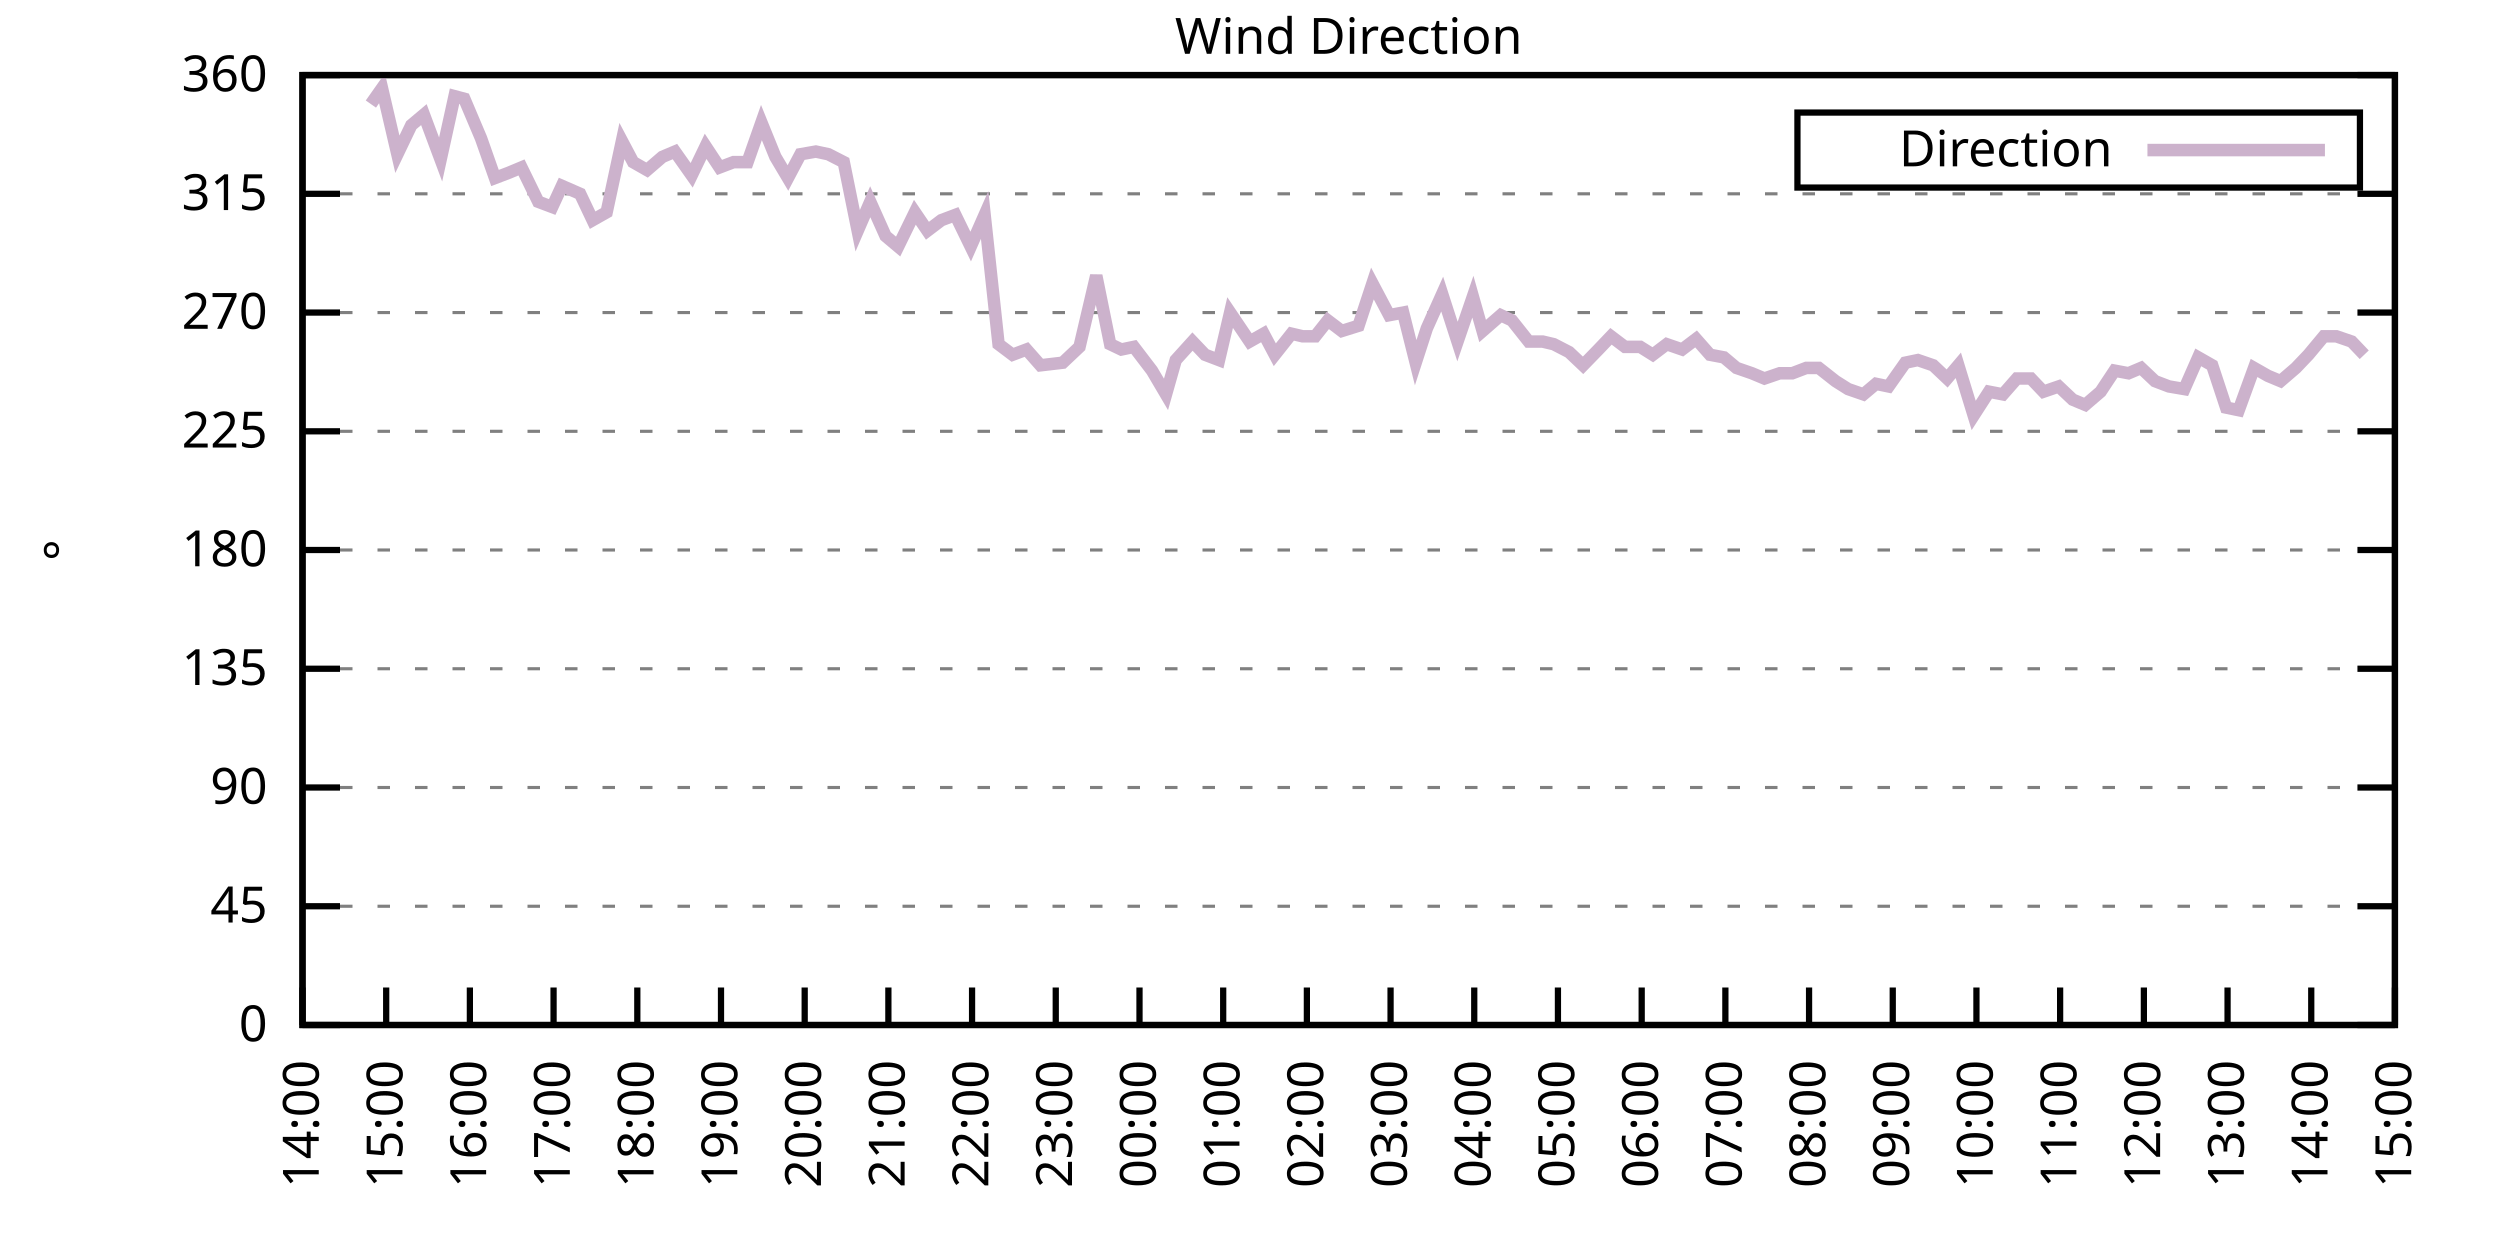
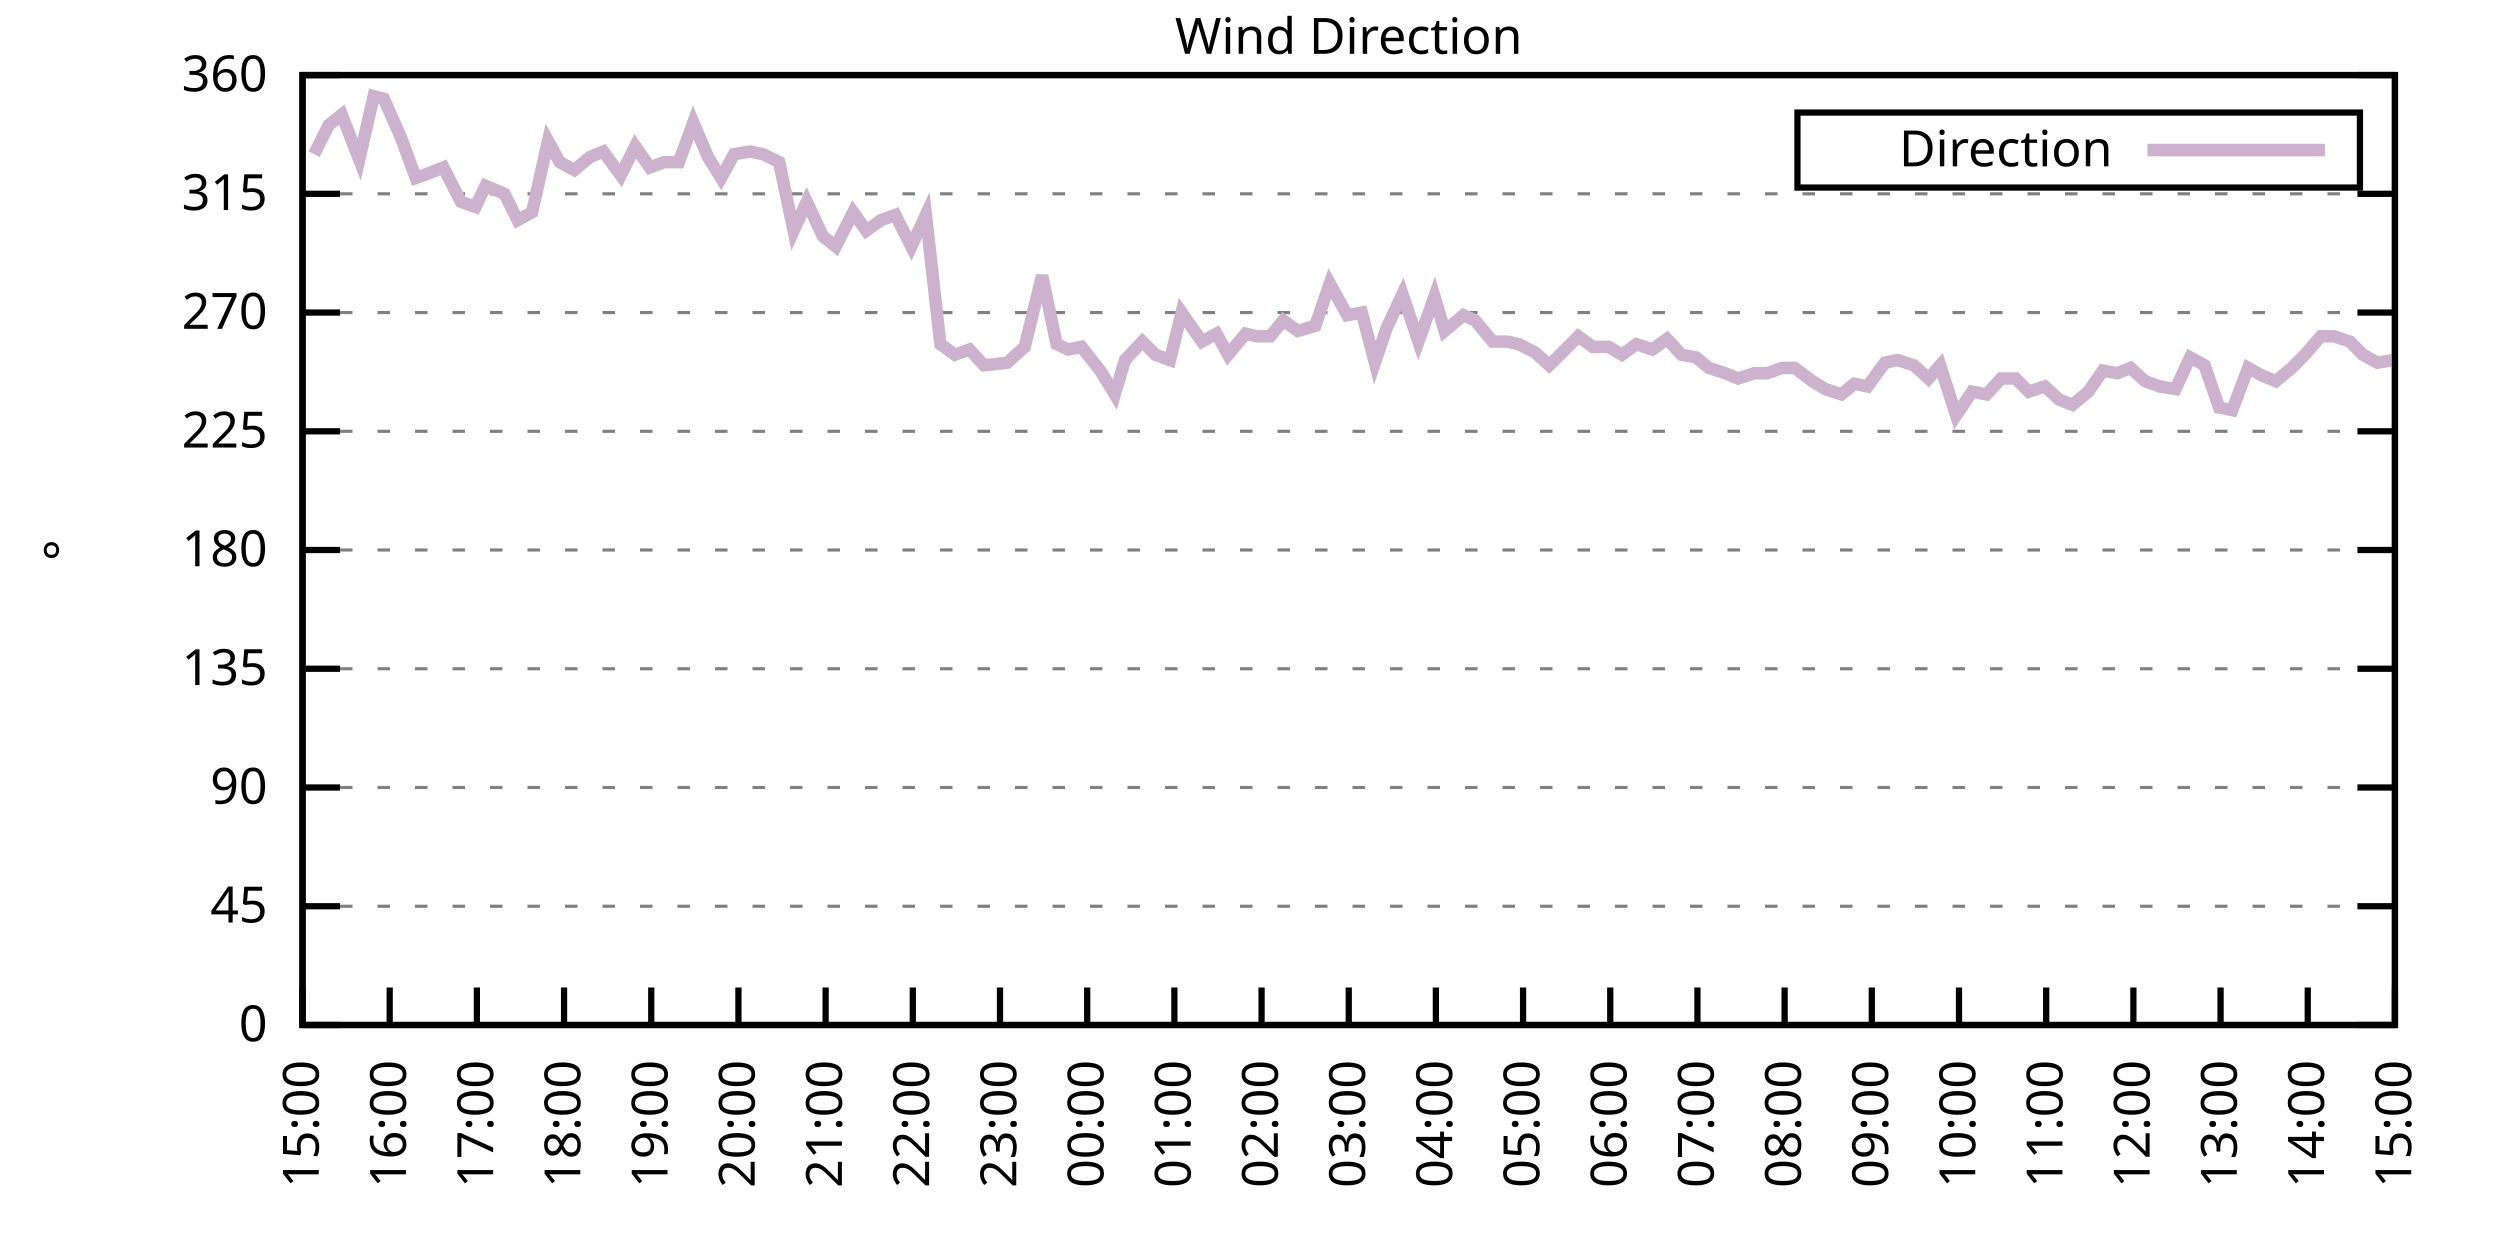
<svg xmlns="http://www.w3.org/2000/svg" xmlns:xlink="http://www.w3.org/1999/xlink" width="400" height="200" viewBox="0 0 400 200">
  <g id="gnuplot_canvas">
    <rect x="0" y="0" width="400" height="200" fill="none" />
    <defs>
      <circle id="gpDot" r="0.5" stroke-width="0.5" stroke="currentColor" />
      <path id="gpPt0" stroke-width="0.333" stroke="currentColor" d="M-1,0 h2 M0,-1 v2" />
      <path id="gpPt1" stroke-width="0.333" stroke="currentColor" d="M-1,-1 L1,1 M1,-1 L-1,1" />
      <path id="gpPt2" stroke-width="0.333" stroke="currentColor" d="M-1,0 L1,0 M0,-1 L0,1 M-1,-1 L1,1 M-1,1 L1,-1" />
      <rect id="gpPt3" stroke-width="0.333" stroke="currentColor" x="-1" y="-1" width="2" height="2" />
      <rect id="gpPt4" stroke-width="0.333" stroke="currentColor" fill="currentColor" x="-1" y="-1" width="2" height="2" />
      <circle id="gpPt5" stroke-width="0.333" stroke="currentColor" cx="0" cy="0" r="1" />
      <use xlink:href="#gpPt5" id="gpPt6" fill="currentColor" stroke="none" />
      <path id="gpPt7" stroke-width="0.333" stroke="currentColor" d="M0,-1.33 L-1.33,0.67 L1.33,0.67 z" />
      <use xlink:href="#gpPt7" id="gpPt8" fill="currentColor" stroke="none" />
      <use xlink:href="#gpPt7" id="gpPt9" stroke="currentColor" transform="rotate(180)" />
      <use xlink:href="#gpPt9" id="gpPt10" fill="currentColor" stroke="none" />
      <use xlink:href="#gpPt3" id="gpPt11" stroke="currentColor" transform="rotate(45)" />
      <use xlink:href="#gpPt11" id="gpPt12" fill="currentColor" stroke="none" />
      <path id="gpPt13" stroke-width="0.333" stroke="currentColor" d="M0,1.330 L1.265,0.411 L0.782,-1.067 L-0.782,-1.076 L-1.265,0.411 z" />
      <use xlink:href="#gpPt13" id="gpPt14" fill="currentColor" stroke="none" />
      <filter id="textbox" filterUnits="objectBoundingBox" x="0" y="0" height="1" width="1">
        <feFlood flood-color="white" flood-opacity="1" result="bgnd" />
        <feComposite in="SourceGraphic" in2="bgnd" operator="atop" />
      </filter>
      <filter id="greybox" filterUnits="objectBoundingBox" x="0" y="0" height="1" width="1">
        <feFlood flood-color="lightgrey" flood-opacity="1" result="grey" />
        <feComposite in="SourceGraphic" in2="grey" operator="atop" />
      </filter>
    </defs>
    <g fill="none" color="white" stroke="currentColor" stroke-width="1.00" stroke-linecap="butt" stroke-linejoin="miter">
</g>
    <g fill="none" color="black" stroke="currentColor" stroke-width="1.00" stroke-linecap="butt" stroke-linejoin="miter">
      <g stroke="none" shape-rendering="crispEdges">
        <polygon fill="rgb(255, 255, 255)" points="48.40,164.00 383.18,164.00 383.18,12.02 48.40,12.02 " />
      </g>
    </g>
    <g fill="none" color="black" stroke="currentColor" stroke-width="1.00" stroke-linecap="butt" stroke-linejoin="miter">
</g>
    <g fill="none" color="black" stroke="black" stroke-width="0.50" stroke-linecap="butt" stroke-linejoin="miter">
</g>
    <g fill="none" color="gray" stroke="currentColor" stroke-width="0.50" stroke-linecap="butt" stroke-linejoin="miter">
      <path stroke="gray" stroke-dasharray="2,4" class="gridline" d="M48.40,164.00 L383.19,164.00  " />
    </g>
    <g fill="none" color="gray" stroke="gray" stroke-width="1.00" stroke-linecap="butt" stroke-linejoin="miter">
</g>
    <g fill="none" color="black" stroke="currentColor" stroke-width="1.00" stroke-linecap="butt" stroke-linejoin="miter">
      <path stroke="black" d="M48.40,164.00 L54.40,164.00 M383.19,164.00 L377.19,164.00  " />
      <g transform="translate(42.80,166.60)" stroke="none" fill="black" font-family="Sans" font-size="8.00" text-anchor="end">
        <text>
          <tspan font-family="Sans"> 0</tspan>
        </text>
      </g>
    </g>
    <g fill="none" color="black" stroke="currentColor" stroke-width="1.00" stroke-linecap="butt" stroke-linejoin="miter">
</g>
    <g fill="none" color="black" stroke="black" stroke-width="0.50" stroke-linecap="butt" stroke-linejoin="miter">
</g>
    <g fill="none" color="gray" stroke="currentColor" stroke-width="0.50" stroke-linecap="butt" stroke-linejoin="miter">
      <path stroke="gray" stroke-dasharray="2,4" class="gridline" d="M48.40,145.00 L383.19,145.00  " />
    </g>
    <g fill="none" color="gray" stroke="gray" stroke-width="1.00" stroke-linecap="butt" stroke-linejoin="miter">
</g>
    <g fill="none" color="black" stroke="currentColor" stroke-width="1.00" stroke-linecap="butt" stroke-linejoin="miter">
      <path stroke="black" d="M48.40,145.00 L54.40,145.00 M383.19,145.00 L377.19,145.00  " />
      <g transform="translate(42.80,147.60)" stroke="none" fill="black" font-family="Sans" font-size="8.00" text-anchor="end">
        <text>
          <tspan font-family="Sans"> 45</tspan>
        </text>
      </g>
    </g>
    <g fill="none" color="black" stroke="currentColor" stroke-width="1.00" stroke-linecap="butt" stroke-linejoin="miter">
</g>
    <g fill="none" color="black" stroke="black" stroke-width="0.50" stroke-linecap="butt" stroke-linejoin="miter">
</g>
    <g fill="none" color="gray" stroke="currentColor" stroke-width="0.50" stroke-linecap="butt" stroke-linejoin="miter">
      <path stroke="gray" stroke-dasharray="2,4" class="gridline" d="M48.40,126.00 L383.19,126.00  " />
    </g>
    <g fill="none" color="gray" stroke="gray" stroke-width="1.00" stroke-linecap="butt" stroke-linejoin="miter">
</g>
    <g fill="none" color="black" stroke="currentColor" stroke-width="1.00" stroke-linecap="butt" stroke-linejoin="miter">
      <path stroke="black" d="M48.40,126.00 L54.40,126.00 M383.19,126.00 L377.19,126.00  " />
      <g transform="translate(42.80,128.60)" stroke="none" fill="black" font-family="Sans" font-size="8.00" text-anchor="end">
        <text>
          <tspan font-family="Sans"> 90</tspan>
        </text>
      </g>
    </g>
    <g fill="none" color="black" stroke="currentColor" stroke-width="1.00" stroke-linecap="butt" stroke-linejoin="miter">
</g>
    <g fill="none" color="black" stroke="black" stroke-width="0.50" stroke-linecap="butt" stroke-linejoin="miter">
</g>
    <g fill="none" color="gray" stroke="currentColor" stroke-width="0.50" stroke-linecap="butt" stroke-linejoin="miter">
      <path stroke="gray" stroke-dasharray="2,4" class="gridline" d="M48.40,107.00 L383.19,107.00  " />
    </g>
    <g fill="none" color="gray" stroke="gray" stroke-width="1.00" stroke-linecap="butt" stroke-linejoin="miter">
</g>
    <g fill="none" color="black" stroke="currentColor" stroke-width="1.00" stroke-linecap="butt" stroke-linejoin="miter">
      <path stroke="black" d="M48.40,107.00 L54.40,107.00 M383.19,107.00 L377.19,107.00  " />
      <g transform="translate(42.80,109.60)" stroke="none" fill="black" font-family="Sans" font-size="8.00" text-anchor="end">
        <text>
          <tspan font-family="Sans"> 135</tspan>
        </text>
      </g>
    </g>
    <g fill="none" color="black" stroke="currentColor" stroke-width="1.00" stroke-linecap="butt" stroke-linejoin="miter">
</g>
    <g fill="none" color="black" stroke="black" stroke-width="0.50" stroke-linecap="butt" stroke-linejoin="miter">
</g>
    <g fill="none" color="gray" stroke="currentColor" stroke-width="0.50" stroke-linecap="butt" stroke-linejoin="miter">
      <path stroke="gray" stroke-dasharray="2,4" class="gridline" d="M48.40,88.00 L383.19,88.00  " />
    </g>
    <g fill="none" color="gray" stroke="gray" stroke-width="1.00" stroke-linecap="butt" stroke-linejoin="miter">
</g>
    <g fill="none" color="black" stroke="currentColor" stroke-width="1.00" stroke-linecap="butt" stroke-linejoin="miter">
      <path stroke="black" d="M48.40,88.00 L54.40,88.00 M383.19,88.00 L377.19,88.00  " />
      <g transform="translate(42.80,90.60)" stroke="none" fill="black" font-family="Sans" font-size="8.00" text-anchor="end">
        <text>
          <tspan font-family="Sans"> 180</tspan>
        </text>
      </g>
    </g>
    <g fill="none" color="black" stroke="currentColor" stroke-width="1.00" stroke-linecap="butt" stroke-linejoin="miter">
</g>
    <g fill="none" color="black" stroke="black" stroke-width="0.50" stroke-linecap="butt" stroke-linejoin="miter">
</g>
    <g fill="none" color="gray" stroke="currentColor" stroke-width="0.50" stroke-linecap="butt" stroke-linejoin="miter">
      <path stroke="gray" stroke-dasharray="2,4" class="gridline" d="M48.40,69.01 L383.19,69.01  " />
    </g>
    <g fill="none" color="gray" stroke="gray" stroke-width="1.00" stroke-linecap="butt" stroke-linejoin="miter">
</g>
    <g fill="none" color="black" stroke="currentColor" stroke-width="1.00" stroke-linecap="butt" stroke-linejoin="miter">
      <path stroke="black" d="M48.40,69.01 L54.40,69.01 M383.19,69.01 L377.19,69.01  " />
      <g transform="translate(42.80,71.61)" stroke="none" fill="black" font-family="Sans" font-size="8.00" text-anchor="end">
        <text>
          <tspan font-family="Sans"> 225</tspan>
        </text>
      </g>
    </g>
    <g fill="none" color="black" stroke="currentColor" stroke-width="1.00" stroke-linecap="butt" stroke-linejoin="miter">
</g>
    <g fill="none" color="black" stroke="black" stroke-width="0.50" stroke-linecap="butt" stroke-linejoin="miter">
</g>
    <g fill="none" color="gray" stroke="currentColor" stroke-width="0.50" stroke-linecap="butt" stroke-linejoin="miter">
      <path stroke="gray" stroke-dasharray="2,4" class="gridline" d="M48.40,50.01 L383.19,50.01  " />
    </g>
    <g fill="none" color="gray" stroke="gray" stroke-width="1.00" stroke-linecap="butt" stroke-linejoin="miter">
</g>
    <g fill="none" color="black" stroke="currentColor" stroke-width="1.00" stroke-linecap="butt" stroke-linejoin="miter">
      <path stroke="black" d="M48.40,50.01 L54.40,50.01 M383.19,50.01 L377.19,50.01  " />
      <g transform="translate(42.80,52.61)" stroke="none" fill="black" font-family="Sans" font-size="8.00" text-anchor="end">
        <text>
          <tspan font-family="Sans"> 270</tspan>
        </text>
      </g>
    </g>
    <g fill="none" color="black" stroke="currentColor" stroke-width="1.00" stroke-linecap="butt" stroke-linejoin="miter">
</g>
    <g fill="none" color="black" stroke="black" stroke-width="0.50" stroke-linecap="butt" stroke-linejoin="miter">
</g>
    <g fill="none" color="gray" stroke="currentColor" stroke-width="0.50" stroke-linecap="butt" stroke-linejoin="miter">
      <path stroke="gray" stroke-dasharray="2,4" class="gridline" d="M48.40,31.01 L383.19,31.01  " />
    </g>
    <g fill="none" color="gray" stroke="gray" stroke-width="1.00" stroke-linecap="butt" stroke-linejoin="miter">
</g>
    <g fill="none" color="black" stroke="currentColor" stroke-width="1.00" stroke-linecap="butt" stroke-linejoin="miter">
      <path stroke="black" d="M48.40,31.01 L54.40,31.01 M383.19,31.01 L377.19,31.01  " />
      <g transform="translate(42.80,33.61)" stroke="none" fill="black" font-family="Sans" font-size="8.00" text-anchor="end">
        <text>
          <tspan font-family="Sans"> 315</tspan>
        </text>
      </g>
    </g>
    <g fill="none" color="black" stroke="currentColor" stroke-width="1.00" stroke-linecap="butt" stroke-linejoin="miter">
</g>
    <g fill="none" color="black" stroke="black" stroke-width="0.50" stroke-linecap="butt" stroke-linejoin="miter">
</g>
    <g fill="none" color="gray" stroke="currentColor" stroke-width="0.50" stroke-linecap="butt" stroke-linejoin="miter">
      <path stroke="gray" stroke-dasharray="2,4" class="gridline" d="M48.40,12.01 L383.19,12.01  " />
    </g>
    <g fill="none" color="gray" stroke="gray" stroke-width="1.00" stroke-linecap="butt" stroke-linejoin="miter">
</g>
    <g fill="none" color="black" stroke="currentColor" stroke-width="1.00" stroke-linecap="butt" stroke-linejoin="miter">
      <path stroke="black" d="M48.40,12.01 L54.40,12.01 M383.19,12.01 L377.19,12.01  " />
      <g transform="translate(42.80,14.61)" stroke="none" fill="black" font-family="Sans" font-size="8.00" text-anchor="end">
        <text>
          <tspan font-family="Sans"> 360</tspan>
        </text>
      </g>
    </g>
    <g fill="none" color="black" stroke="currentColor" stroke-width="1.00" stroke-linecap="butt" stroke-linejoin="miter">
      <path stroke="black" d="M48.40,164.00 L48.40,158.00  " />
      <g transform="translate(51.00,169.60) rotate(270.00)" stroke="none" fill="black" font-family="Sans" font-size="8.00" text-anchor="end">
        <text>
-           <tspan font-family="Sans">14:00</tspan>
-         </text>
-       </g>
-     </g>
-     <g fill="none" color="black" stroke="currentColor" stroke-width="1.00" stroke-linecap="butt" stroke-linejoin="miter">
-       <path stroke="black" d="M61.79,164.00 L61.79,158.00  " />
-       <g transform="translate(64.39,169.60) rotate(270.00)" stroke="none" fill="black" font-family="Sans" font-size="8.00" text-anchor="end">
-         <text>
          <tspan font-family="Sans">15:00</tspan>
        </text>
      </g>
    </g>
    <g fill="none" color="black" stroke="currentColor" stroke-width="1.00" stroke-linecap="butt" stroke-linejoin="miter">
-       <path stroke="black" d="M75.18,164.00 L75.18,158.00  " />
-       <g transform="translate(77.78,169.60) rotate(270.00)" stroke="none" fill="black" font-family="Sans" font-size="8.00" text-anchor="end">
+       <path stroke="black" d="M62.35,164.00 L62.35,158.00  " />
+       <g transform="translate(64.95,169.60) rotate(270.00)" stroke="none" fill="black" font-family="Sans" font-size="8.00" text-anchor="end">
        <text>
          <tspan font-family="Sans">16:00</tspan>
        </text>
      </g>
    </g>
    <g fill="none" color="black" stroke="currentColor" stroke-width="1.00" stroke-linecap="butt" stroke-linejoin="miter">
-       <path stroke="black" d="M88.57,164.00 L88.57,158.00  " />
-       <g transform="translate(91.17,169.60) rotate(270.00)" stroke="none" fill="black" font-family="Sans" font-size="8.00" text-anchor="end">
+       <path stroke="black" d="M76.30,164.00 L76.30,158.00  " />
+       <g transform="translate(78.90,169.60) rotate(270.00)" stroke="none" fill="black" font-family="Sans" font-size="8.00" text-anchor="end">
        <text>
          <tspan font-family="Sans">17:00</tspan>
        </text>
      </g>
    </g>
    <g fill="none" color="black" stroke="currentColor" stroke-width="1.00" stroke-linecap="butt" stroke-linejoin="miter">
-       <path stroke="black" d="M101.97,164.00 L101.97,158.00  " />
-       <g transform="translate(104.57,169.60) rotate(270.00)" stroke="none" fill="black" font-family="Sans" font-size="8.00" text-anchor="end">
+       <path stroke="black" d="M90.25,164.00 L90.25,158.00  " />
+       <g transform="translate(92.85,169.60) rotate(270.00)" stroke="none" fill="black" font-family="Sans" font-size="8.00" text-anchor="end">
        <text>
          <tspan font-family="Sans">18:00</tspan>
        </text>
      </g>
    </g>
    <g fill="none" color="black" stroke="currentColor" stroke-width="1.00" stroke-linecap="butt" stroke-linejoin="miter">
-       <path stroke="black" d="M115.36,164.00 L115.36,158.00  " />
-       <g transform="translate(117.96,169.60) rotate(270.00)" stroke="none" fill="black" font-family="Sans" font-size="8.00" text-anchor="end">
+       <path stroke="black" d="M104.20,164.00 L104.20,158.00  " />
+       <g transform="translate(106.80,169.60) rotate(270.00)" stroke="none" fill="black" font-family="Sans" font-size="8.00" text-anchor="end">
        <text>
          <tspan font-family="Sans">19:00</tspan>
        </text>
      </g>
    </g>
    <g fill="none" color="black" stroke="currentColor" stroke-width="1.00" stroke-linecap="butt" stroke-linejoin="miter">
-       <path stroke="black" d="M128.75,164.00 L128.75,158.00  " />
-       <g transform="translate(131.35,169.60) rotate(270.00)" stroke="none" fill="black" font-family="Sans" font-size="8.00" text-anchor="end">
+       <path stroke="black" d="M118.15,164.00 L118.15,158.00  " />
+       <g transform="translate(120.75,169.60) rotate(270.00)" stroke="none" fill="black" font-family="Sans" font-size="8.00" text-anchor="end">
        <text>
          <tspan font-family="Sans">20:00</tspan>
        </text>
      </g>
    </g>
    <g fill="none" color="black" stroke="currentColor" stroke-width="1.00" stroke-linecap="butt" stroke-linejoin="miter">
-       <path stroke="black" d="M142.14,164.00 L142.14,158.00  " />
-       <g transform="translate(144.74,169.60) rotate(270.00)" stroke="none" fill="black" font-family="Sans" font-size="8.00" text-anchor="end">
+       <path stroke="black" d="M132.10,164.00 L132.10,158.00  " />
+       <g transform="translate(134.70,169.60) rotate(270.00)" stroke="none" fill="black" font-family="Sans" font-size="8.00" text-anchor="end">
        <text>
          <tspan font-family="Sans">21:00</tspan>
        </text>
      </g>
    </g>
    <g fill="none" color="black" stroke="currentColor" stroke-width="1.00" stroke-linecap="butt" stroke-linejoin="miter">
-       <path stroke="black" d="M155.53,164.00 L155.53,158.00  " />
-       <g transform="translate(158.13,169.60) rotate(270.00)" stroke="none" fill="black" font-family="Sans" font-size="8.00" text-anchor="end">
+       <path stroke="black" d="M146.05,164.00 L146.05,158.00  " />
+       <g transform="translate(148.65,169.60) rotate(270.00)" stroke="none" fill="black" font-family="Sans" font-size="8.00" text-anchor="end">
        <text>
          <tspan font-family="Sans">22:00</tspan>
        </text>
      </g>
    </g>
    <g fill="none" color="black" stroke="currentColor" stroke-width="1.00" stroke-linecap="butt" stroke-linejoin="miter">
-       <path stroke="black" d="M168.92,164.00 L168.92,158.00  " />
-       <g transform="translate(171.52,169.60) rotate(270.00)" stroke="none" fill="black" font-family="Sans" font-size="8.00" text-anchor="end">
+       <path stroke="black" d="M160.00,164.00 L160.00,158.00  " />
+       <g transform="translate(162.60,169.60) rotate(270.00)" stroke="none" fill="black" font-family="Sans" font-size="8.00" text-anchor="end">
        <text>
          <tspan font-family="Sans">23:00</tspan>
        </text>
      </g>
    </g>
    <g fill="none" color="black" stroke="currentColor" stroke-width="1.00" stroke-linecap="butt" stroke-linejoin="miter">
-       <path stroke="black" d="M182.32,164.00 L182.32,158.00  " />
-       <g transform="translate(184.92,169.60) rotate(270.00)" stroke="none" fill="black" font-family="Sans" font-size="8.00" text-anchor="end">
+       <path stroke="black" d="M173.95,164.00 L173.95,158.00  " />
+       <g transform="translate(176.55,169.60) rotate(270.00)" stroke="none" fill="black" font-family="Sans" font-size="8.00" text-anchor="end">
        <text>
          <tspan font-family="Sans">00:00</tspan>
        </text>
      </g>
    </g>
    <g fill="none" color="black" stroke="currentColor" stroke-width="1.00" stroke-linecap="butt" stroke-linejoin="miter">
-       <path stroke="black" d="M195.71,164.00 L195.71,158.00  " />
-       <g transform="translate(198.31,169.60) rotate(270.00)" stroke="none" fill="black" font-family="Sans" font-size="8.00" text-anchor="end">
+       <path stroke="black" d="M187.90,164.00 L187.90,158.00  " />
+       <g transform="translate(190.50,169.60) rotate(270.00)" stroke="none" fill="black" font-family="Sans" font-size="8.00" text-anchor="end">
        <text>
          <tspan font-family="Sans">01:00</tspan>
        </text>
      </g>
    </g>
    <g fill="none" color="black" stroke="currentColor" stroke-width="1.00" stroke-linecap="butt" stroke-linejoin="miter">
-       <path stroke="black" d="M209.10,164.00 L209.10,158.00  " />
-       <g transform="translate(211.70,169.60) rotate(270.00)" stroke="none" fill="black" font-family="Sans" font-size="8.00" text-anchor="end">
+       <path stroke="black" d="M201.85,164.00 L201.85,158.00  " />
+       <g transform="translate(204.45,169.60) rotate(270.00)" stroke="none" fill="black" font-family="Sans" font-size="8.00" text-anchor="end">
        <text>
          <tspan font-family="Sans">02:00</tspan>
        </text>
      </g>
    </g>
    <g fill="none" color="black" stroke="currentColor" stroke-width="1.00" stroke-linecap="butt" stroke-linejoin="miter">
-       <path stroke="black" d="M222.49,164.00 L222.49,158.00  " />
-       <g transform="translate(225.09,169.60) rotate(270.00)" stroke="none" fill="black" font-family="Sans" font-size="8.00" text-anchor="end">
+       <path stroke="black" d="M215.80,164.00 L215.80,158.00  " />
+       <g transform="translate(218.40,169.60) rotate(270.00)" stroke="none" fill="black" font-family="Sans" font-size="8.00" text-anchor="end">
        <text>
          <tspan font-family="Sans">03:00</tspan>
        </text>
      </g>
    </g>
    <g fill="none" color="black" stroke="currentColor" stroke-width="1.00" stroke-linecap="butt" stroke-linejoin="miter">
-       <path stroke="black" d="M235.88,164.00 L235.88,158.00  " />
-       <g transform="translate(238.48,169.60) rotate(270.00)" stroke="none" fill="black" font-family="Sans" font-size="8.00" text-anchor="end">
+       <path stroke="black" d="M229.74,164.00 L229.74,158.00  " />
+       <g transform="translate(232.34,169.60) rotate(270.00)" stroke="none" fill="black" font-family="Sans" font-size="8.00" text-anchor="end">
        <text>
          <tspan font-family="Sans">04:00</tspan>
        </text>
      </g>
    </g>
    <g fill="none" color="black" stroke="currentColor" stroke-width="1.00" stroke-linecap="butt" stroke-linejoin="miter">
-       <path stroke="black" d="M249.27,164.00 L249.27,158.00  " />
-       <g transform="translate(251.87,169.60) rotate(270.00)" stroke="none" fill="black" font-family="Sans" font-size="8.00" text-anchor="end">
+       <path stroke="black" d="M243.69,164.00 L243.69,158.00  " />
+       <g transform="translate(246.29,169.60) rotate(270.00)" stroke="none" fill="black" font-family="Sans" font-size="8.00" text-anchor="end">
        <text>
          <tspan font-family="Sans">05:00</tspan>
        </text>
      </g>
    </g>
    <g fill="none" color="black" stroke="currentColor" stroke-width="1.00" stroke-linecap="butt" stroke-linejoin="miter">
-       <path stroke="black" d="M262.67,164.00 L262.67,158.00  " />
-       <g transform="translate(265.27,169.60) rotate(270.00)" stroke="none" fill="black" font-family="Sans" font-size="8.00" text-anchor="end">
+       <path stroke="black" d="M257.64,164.00 L257.64,158.00  " />
+       <g transform="translate(260.24,169.60) rotate(270.00)" stroke="none" fill="black" font-family="Sans" font-size="8.00" text-anchor="end">
        <text>
          <tspan font-family="Sans">06:00</tspan>
        </text>
      </g>
    </g>
    <g fill="none" color="black" stroke="currentColor" stroke-width="1.00" stroke-linecap="butt" stroke-linejoin="miter">
-       <path stroke="black" d="M276.06,164.00 L276.06,158.00  " />
-       <g transform="translate(278.66,169.60) rotate(270.00)" stroke="none" fill="black" font-family="Sans" font-size="8.00" text-anchor="end">
+       <path stroke="black" d="M271.59,164.00 L271.59,158.00  " />
+       <g transform="translate(274.19,169.60) rotate(270.00)" stroke="none" fill="black" font-family="Sans" font-size="8.00" text-anchor="end">
        <text>
          <tspan font-family="Sans">07:00</tspan>
        </text>
      </g>
    </g>
    <g fill="none" color="black" stroke="currentColor" stroke-width="1.00" stroke-linecap="butt" stroke-linejoin="miter">
-       <path stroke="black" d="M289.45,164.00 L289.45,158.00  " />
-       <g transform="translate(292.05,169.60) rotate(270.00)" stroke="none" fill="black" font-family="Sans" font-size="8.00" text-anchor="end">
+       <path stroke="black" d="M285.54,164.00 L285.54,158.00  " />
+       <g transform="translate(288.14,169.60) rotate(270.00)" stroke="none" fill="black" font-family="Sans" font-size="8.00" text-anchor="end">
        <text>
          <tspan font-family="Sans">08:00</tspan>
        </text>
      </g>
    </g>
    <g fill="none" color="black" stroke="currentColor" stroke-width="1.00" stroke-linecap="butt" stroke-linejoin="miter">
-       <path stroke="black" d="M302.84,164.00 L302.84,158.00  " />
-       <g transform="translate(305.44,169.60) rotate(270.00)" stroke="none" fill="black" font-family="Sans" font-size="8.00" text-anchor="end">
+       <path stroke="black" d="M299.49,164.00 L299.49,158.00  " />
+       <g transform="translate(302.09,169.60) rotate(270.00)" stroke="none" fill="black" font-family="Sans" font-size="8.00" text-anchor="end">
        <text>
          <tspan font-family="Sans">09:00</tspan>
        </text>
      </g>
    </g>
    <g fill="none" color="black" stroke="currentColor" stroke-width="1.00" stroke-linecap="butt" stroke-linejoin="miter">
-       <path stroke="black" d="M316.23,164.00 L316.23,158.00  " />
-       <g transform="translate(318.83,169.60) rotate(270.00)" stroke="none" fill="black" font-family="Sans" font-size="8.00" text-anchor="end">
+       <path stroke="black" d="M313.44,164.00 L313.44,158.00  " />
+       <g transform="translate(316.04,169.60) rotate(270.00)" stroke="none" fill="black" font-family="Sans" font-size="8.00" text-anchor="end">
        <text>
          <tspan font-family="Sans">10:00</tspan>
        </text>
      </g>
    </g>
    <g fill="none" color="black" stroke="currentColor" stroke-width="1.00" stroke-linecap="butt" stroke-linejoin="miter">
-       <path stroke="black" d="M329.62,164.00 L329.62,158.00  " />
-       <g transform="translate(332.22,169.60) rotate(270.00)" stroke="none" fill="black" font-family="Sans" font-size="8.00" text-anchor="end">
+       <path stroke="black" d="M327.39,164.00 L327.39,158.00  " />
+       <g transform="translate(329.99,169.60) rotate(270.00)" stroke="none" fill="black" font-family="Sans" font-size="8.00" text-anchor="end">
        <text>
          <tspan font-family="Sans">11:00</tspan>
        </text>
      </g>
    </g>
    <g fill="none" color="black" stroke="currentColor" stroke-width="1.00" stroke-linecap="butt" stroke-linejoin="miter">
-       <path stroke="black" d="M343.02,164.00 L343.02,158.00  " />
-       <g transform="translate(345.62,169.60) rotate(270.00)" stroke="none" fill="black" font-family="Sans" font-size="8.00" text-anchor="end">
+       <path stroke="black" d="M341.34,164.00 L341.34,158.00  " />
+       <g transform="translate(343.94,169.60) rotate(270.00)" stroke="none" fill="black" font-family="Sans" font-size="8.00" text-anchor="end">
        <text>
          <tspan font-family="Sans">12:00</tspan>
        </text>
      </g>
    </g>
    <g fill="none" color="black" stroke="currentColor" stroke-width="1.00" stroke-linecap="butt" stroke-linejoin="miter">
-       <path stroke="black" d="M356.41,164.00 L356.41,158.00  " />
-       <g transform="translate(359.01,169.60) rotate(270.00)" stroke="none" fill="black" font-family="Sans" font-size="8.00" text-anchor="end">
+       <path stroke="black" d="M355.29,164.00 L355.29,158.00  " />
+       <g transform="translate(357.89,169.60) rotate(270.00)" stroke="none" fill="black" font-family="Sans" font-size="8.00" text-anchor="end">
        <text>
          <tspan font-family="Sans">13:00</tspan>
        </text>
      </g>
    </g>
    <g fill="none" color="black" stroke="currentColor" stroke-width="1.00" stroke-linecap="butt" stroke-linejoin="miter">
-       <path stroke="black" d="M369.80,164.00 L369.80,158.00  " />
-       <g transform="translate(372.40,169.60) rotate(270.00)" stroke="none" fill="black" font-family="Sans" font-size="8.00" text-anchor="end">
+       <path stroke="black" d="M369.24,164.00 L369.24,158.00  " />
+       <g transform="translate(371.84,169.60) rotate(270.00)" stroke="none" fill="black" font-family="Sans" font-size="8.00" text-anchor="end">
        <text>
          <tspan font-family="Sans">14:00</tspan>
        </text>
      </g>
    </g>
    <g fill="none" color="black" stroke="currentColor" stroke-width="1.00" stroke-linecap="butt" stroke-linejoin="miter">
      <path stroke="black" d="M383.19,164.00 L383.19,158.00  " />
      <g transform="translate(385.79,169.60) rotate(270.00)" stroke="none" fill="black" font-family="Sans" font-size="8.00" text-anchor="end">
        <text>
          <tspan font-family="Sans">15:00</tspan>
        </text>
      </g>
    </g>
    <g fill="none" color="black" stroke="currentColor" stroke-width="1.00" stroke-linecap="butt" stroke-linejoin="miter">
</g>
    <g fill="none" color="black" stroke="currentColor" stroke-width="1.00" stroke-linecap="butt" stroke-linejoin="miter">
      <path stroke="black" d="M48.40,12.01 L48.40,164.00 L383.19,164.00 L383.19,12.01 L48.40,12.01 Z  " />
    </g>
    <g fill="none" color="black" stroke="currentColor" stroke-width="1.00" stroke-linecap="butt" stroke-linejoin="miter">
</g>
    <g fill="none" color="black" stroke="currentColor" stroke-width="1.00" stroke-linecap="butt" stroke-linejoin="miter">
      <path stroke="black" d="M287.59,30.01 L287.59,18.01 L377.59,18.01 L377.59,30.01 L287.59,30.01 Z  " />
    </g>
    <g id="Wind_direction_plot_1">
      <g fill="none" color="white" stroke="black" stroke-width="2.00" stroke-linecap="butt" stroke-linejoin="miter">
</g>
      <g fill="none" color="black" stroke="currentColor" stroke-width="2.00" stroke-linecap="butt" stroke-linejoin="miter">
        <g transform="translate(337.99,26.61)" stroke="none" fill="black" font-family="Sans" font-size="8.00" text-anchor="end">
          <text>
            <tspan font-family="Sans">Direction</tspan>
          </text>
        </g>
      </g>
      <g fill="none" color="black" stroke="currentColor" stroke-width="2.00" stroke-linecap="butt" stroke-linejoin="miter">
-         <path stroke="rgb(204, 178, 204)" d="M343.59,24.01 L371.99,24.01 M59.34,16.65 L61.12,14.12 L63.58,24.68 L65.81,20.03 L67.82,18.34 L70.50,25.52   L72.73,15.39 L74.29,15.81 L76.97,22.14 L79.20,28.48 L81.43,27.63 L83.44,26.79 L86.12,32.28 L88.35,33.12   L89.91,29.74 L92.82,31.01 L94.82,35.23 L97.06,33.96 L99.51,22.56 L101.30,25.94 L103.53,27.21 L105.98,25.10   L107.99,24.25 L110.67,28.05 L112.90,23.41 L115.13,26.79 L117.37,25.94 L119.60,25.94 L121.83,19.61 L124.06,25.10   L126.07,28.48 L128.08,24.68 L130.54,24.25 L132.54,24.68 L135.00,25.94 L137.23,36.92 L139.24,32.28 L141.69,37.76   L143.70,39.45 L146.38,33.96 L148.39,36.92 L150.62,35.23 L152.85,34.39 L155.31,39.45 L157.54,34.39 L159.77,55.07   L162.01,56.76 L164.24,55.92 L166.47,58.45 L170.04,58.03 L172.72,55.50 L175.40,44.10 L177.63,55.07 L179.41,55.92   L181.42,55.50 L184.32,59.30 L186.56,63.10 L188.12,57.61 L190.80,54.65 L192.81,56.76 L195.04,57.61 L196.82,50.01   L199.95,54.65 L202.18,53.39 L203.97,56.76 L206.64,53.39 L208.43,53.81 L210.44,53.81 L212.45,51.27 L214.68,52.96   L217.36,52.12 L219.59,45.36 L222.27,50.43 L224.50,50.01 L226.51,58.03 L228.29,52.54 L230.75,47.05 L233.20,54.65   L235.66,47.47 L237.22,52.96 L240.12,50.43 L241.91,51.27 L244.59,54.65 L246.82,54.65 L248.60,55.07 L251.06,56.34   L253.29,58.45 L255.75,55.92 L257.76,53.81 L259.99,55.50 L262.44,55.50 L264.45,56.76 L266.68,55.07 L269.14,55.92   L271.37,54.23 L273.60,56.76 L275.83,57.18 L277.84,58.87 L280.30,59.72 L282.31,60.56 L284.76,59.72 L286.77,59.72   L289.00,58.87 L291.01,58.87 L293.69,60.98 L295.70,62.25 L298.15,63.10 L300.16,61.41 L302.17,61.83 L304.85,58.03   L306.86,57.61 L309.31,58.45 L311.54,60.56 L313.33,58.45 L315.79,66.47 L318.24,62.67 L320.47,63.10 L322.70,60.56   L324.94,60.56 L326.95,62.67 L329.40,61.83 L331.63,63.94 L333.64,64.78 L336.10,62.67 L338.33,59.30 L340.56,59.72   L342.57,58.87 L344.80,60.98 L347.03,61.83 L349.49,62.25 L351.72,57.18 L353.95,58.45 L356.18,65.21 L358.19,65.63   L360.65,58.87 L362.88,60.14 L364.89,60.98 L367.34,58.87 L369.35,56.76 L371.81,53.81 L373.82,53.81 L376.27,54.65   L378.28,56.76  " />
+         <path stroke="rgb(204, 178, 204)" d="M343.59,24.01 L371.99,24.01 M50.26,24.68 L52.58,20.03 L54.68,18.34 L57.47,25.52 L59.79,15.39 L61.42,15.81   L64.21,22.14 L66.53,28.48 L68.86,27.63 L70.95,26.79 L73.74,32.28 L76.07,33.12 L77.69,29.74 L80.72,31.01   L82.81,35.23 L85.13,33.96 L87.69,22.56 L89.55,25.94 L91.88,27.21 L94.43,25.10 L96.53,24.25 L99.32,28.05   L101.64,23.41 L103.97,26.79 L106.29,25.94 L108.62,25.94 L110.94,19.61 L113.27,25.10 L115.36,28.48 L117.45,24.68   L120.01,24.25 L122.10,24.68 L124.66,25.94 L126.98,36.92 L129.08,32.28 L131.63,37.76 L133.72,39.45 L136.51,33.96   L138.61,36.92 L140.93,35.23 L143.26,34.39 L145.81,39.45 L148.14,34.39 L150.46,55.07 L152.79,56.76 L155.11,55.92   L157.44,58.45 L161.16,58.03 L163.95,55.50 L166.74,44.10 L169.06,55.07 L170.92,55.92 L173.02,55.50 L176.04,59.30   L178.36,63.10 L179.99,57.61 L182.78,54.65 L184.87,56.76 L187.20,57.61 L189.06,50.01 L192.31,54.65 L194.64,53.39   L196.50,56.76 L199.29,53.39 L201.15,53.81 L203.24,53.81 L205.33,51.27 L207.66,52.96 L210.45,52.12 L212.77,45.36   L215.56,50.43 L217.89,50.01 L219.98,58.03 L221.84,52.54 L224.40,47.05 L226.95,54.65 L229.51,47.47 L231.14,52.96   L234.16,50.43 L236.02,51.27 L238.81,54.65 L241.14,54.65 L243.00,55.07 L245.55,56.34 L247.88,58.45 L250.44,55.92   L252.53,53.81 L254.85,55.50 L257.41,55.50 L259.50,56.76 L261.83,55.07 L264.39,55.92 L266.71,54.23 L269.04,56.76   L271.36,57.18 L273.45,58.87 L276.01,59.72 L278.10,60.56 L280.66,59.72 L282.75,59.72 L285.08,58.87 L287.17,58.87   L289.96,60.98 L292.05,62.25 L294.61,63.10 L296.70,61.41 L298.80,61.83 L301.58,58.03 L303.68,57.61 L306.23,58.45   L308.56,60.56 L310.42,58.45 L312.98,66.47 L315.53,62.67 L317.86,63.10 L320.18,60.56 L322.51,60.56 L324.60,62.67   L327.16,61.83 L329.48,63.94 L331.58,64.78 L334.13,62.67 L336.46,59.30 L338.78,59.72 L340.88,58.87 L343.20,60.98   L345.53,61.83 L348.08,62.25 L350.41,57.18 L352.73,58.45 L355.06,65.21 L357.15,65.63 L359.71,58.87 L362.03,60.14   L364.13,60.98 L366.68,58.87 L368.78,56.76 L371.33,53.81 L373.43,53.81 L375.98,54.65 L378.08,56.76 L380.40,58.03   L382.96,57.61  " />
      </g>
    </g>
    <g fill="none" color="black" stroke="currentColor" stroke-width="2.00" stroke-linecap="butt" stroke-linejoin="miter">
</g>
    <g fill="none" color="black" stroke="black" stroke-width="1.00" stroke-linecap="butt" stroke-linejoin="miter">
</g>
    <g fill="none" color="black" stroke="currentColor" stroke-width="1.00" stroke-linecap="butt" stroke-linejoin="miter">
      <path stroke="black" d="M48.40,12.01 L48.40,164.00 L383.19,164.00 L383.19,12.01 L48.40,12.01 Z  " />
      <g transform="translate(12.80,88.01) rotate(270.00)" stroke="none" fill="black" font-family="Sans" font-size="8.00" text-anchor="middle">
        <text>
          <tspan font-family="Sans">°</tspan>
        </text>
      </g>
    </g>
    <g fill="none" color="black" stroke="currentColor" stroke-width="1.00" stroke-linecap="butt" stroke-linejoin="miter">
</g>
    <g fill="none" color="black" stroke="currentColor" stroke-width="1.00" stroke-linecap="butt" stroke-linejoin="miter">
      <g transform="translate(215.79,8.61)" stroke="none" fill="black" font-family="Sans" font-size="8.00" text-anchor="middle">
        <text>
          <tspan font-family="Sans">Wind Direction</tspan>
        </text>
      </g>
    </g>
    <g fill="none" color="black" stroke="currentColor" stroke-width="1.00" stroke-linecap="butt" stroke-linejoin="miter">
</g>
  </g>
</svg>
